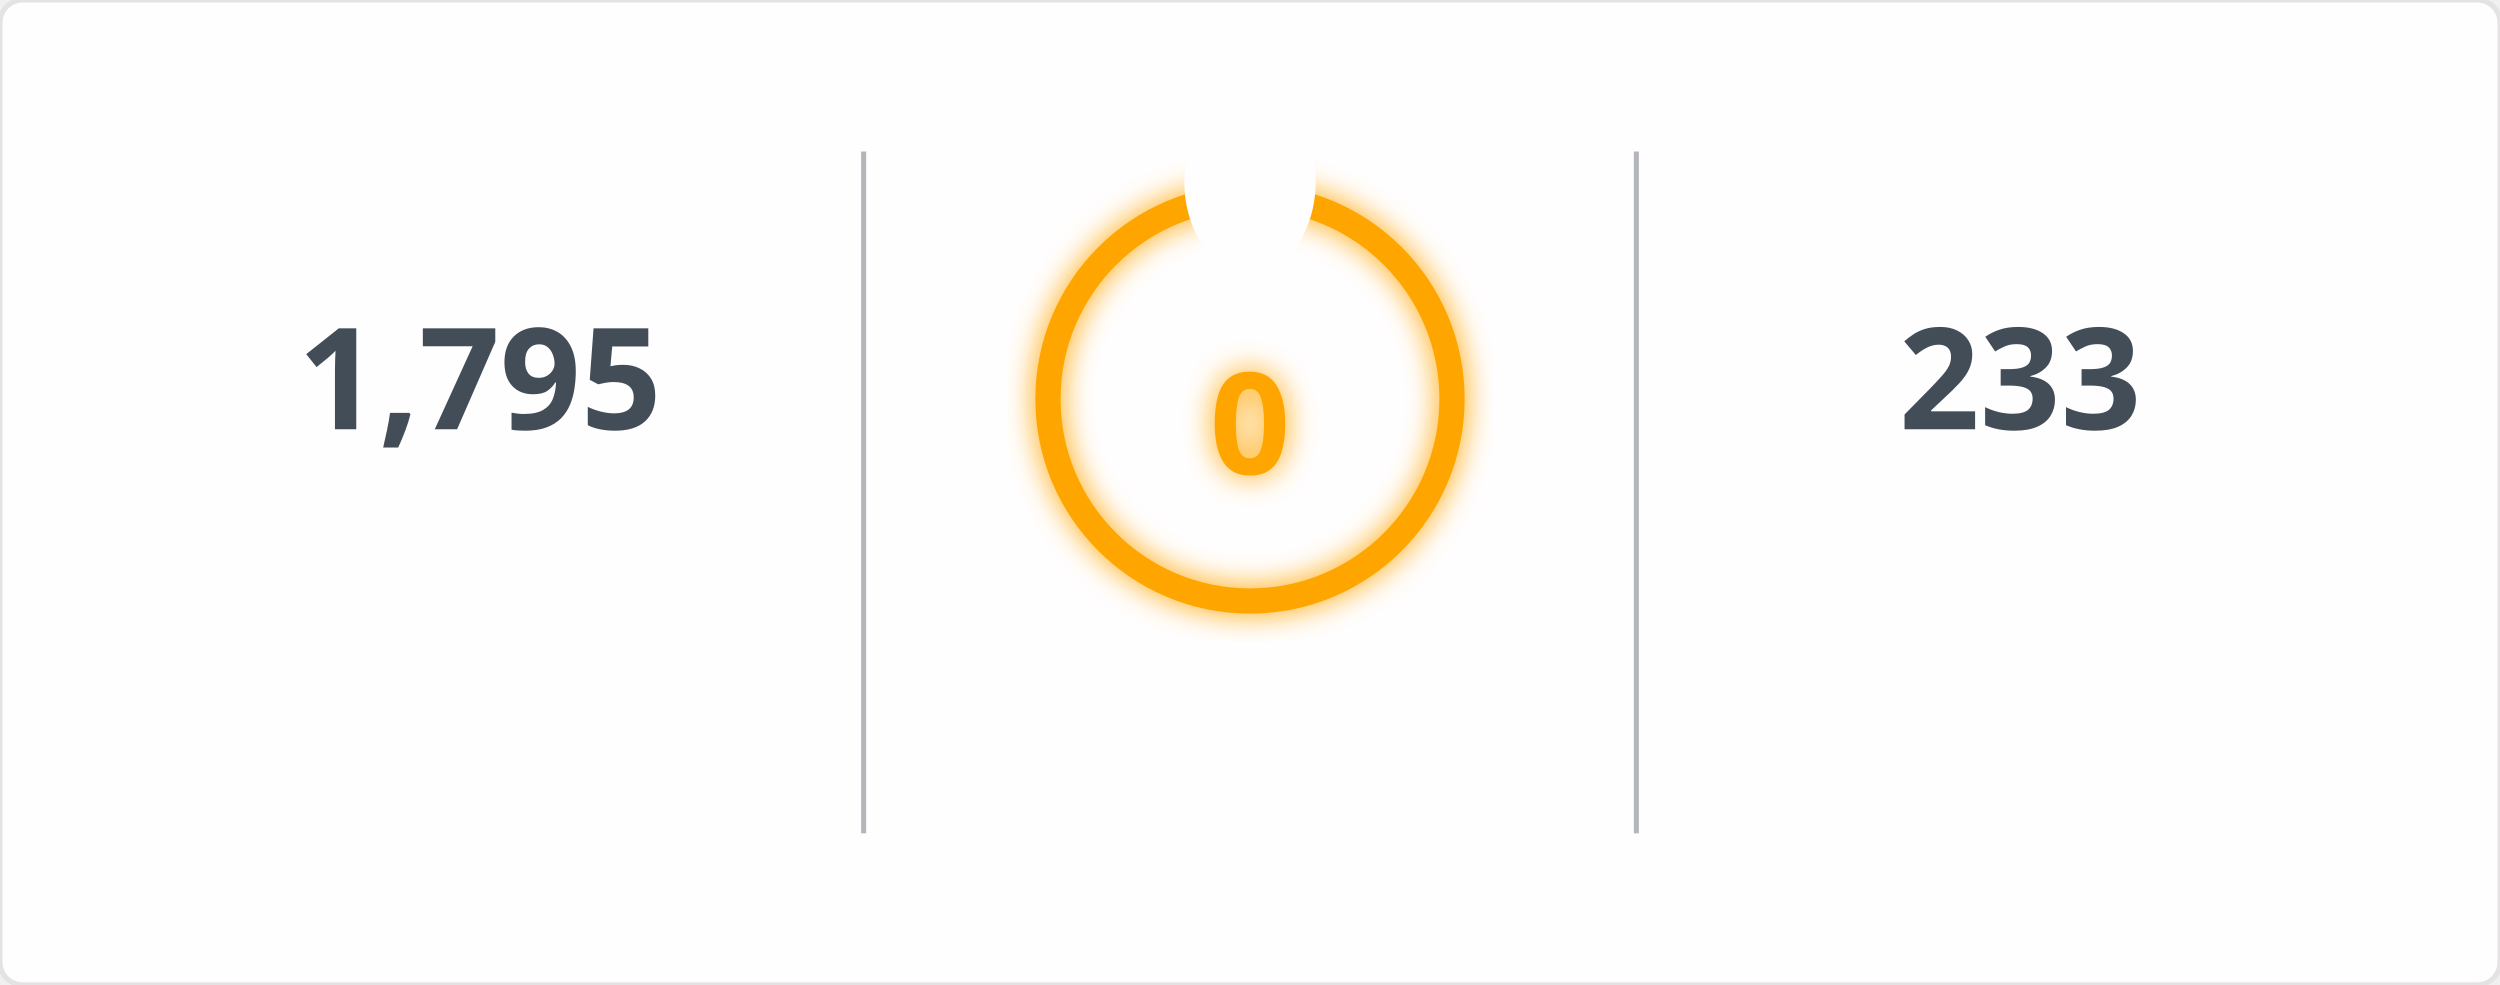
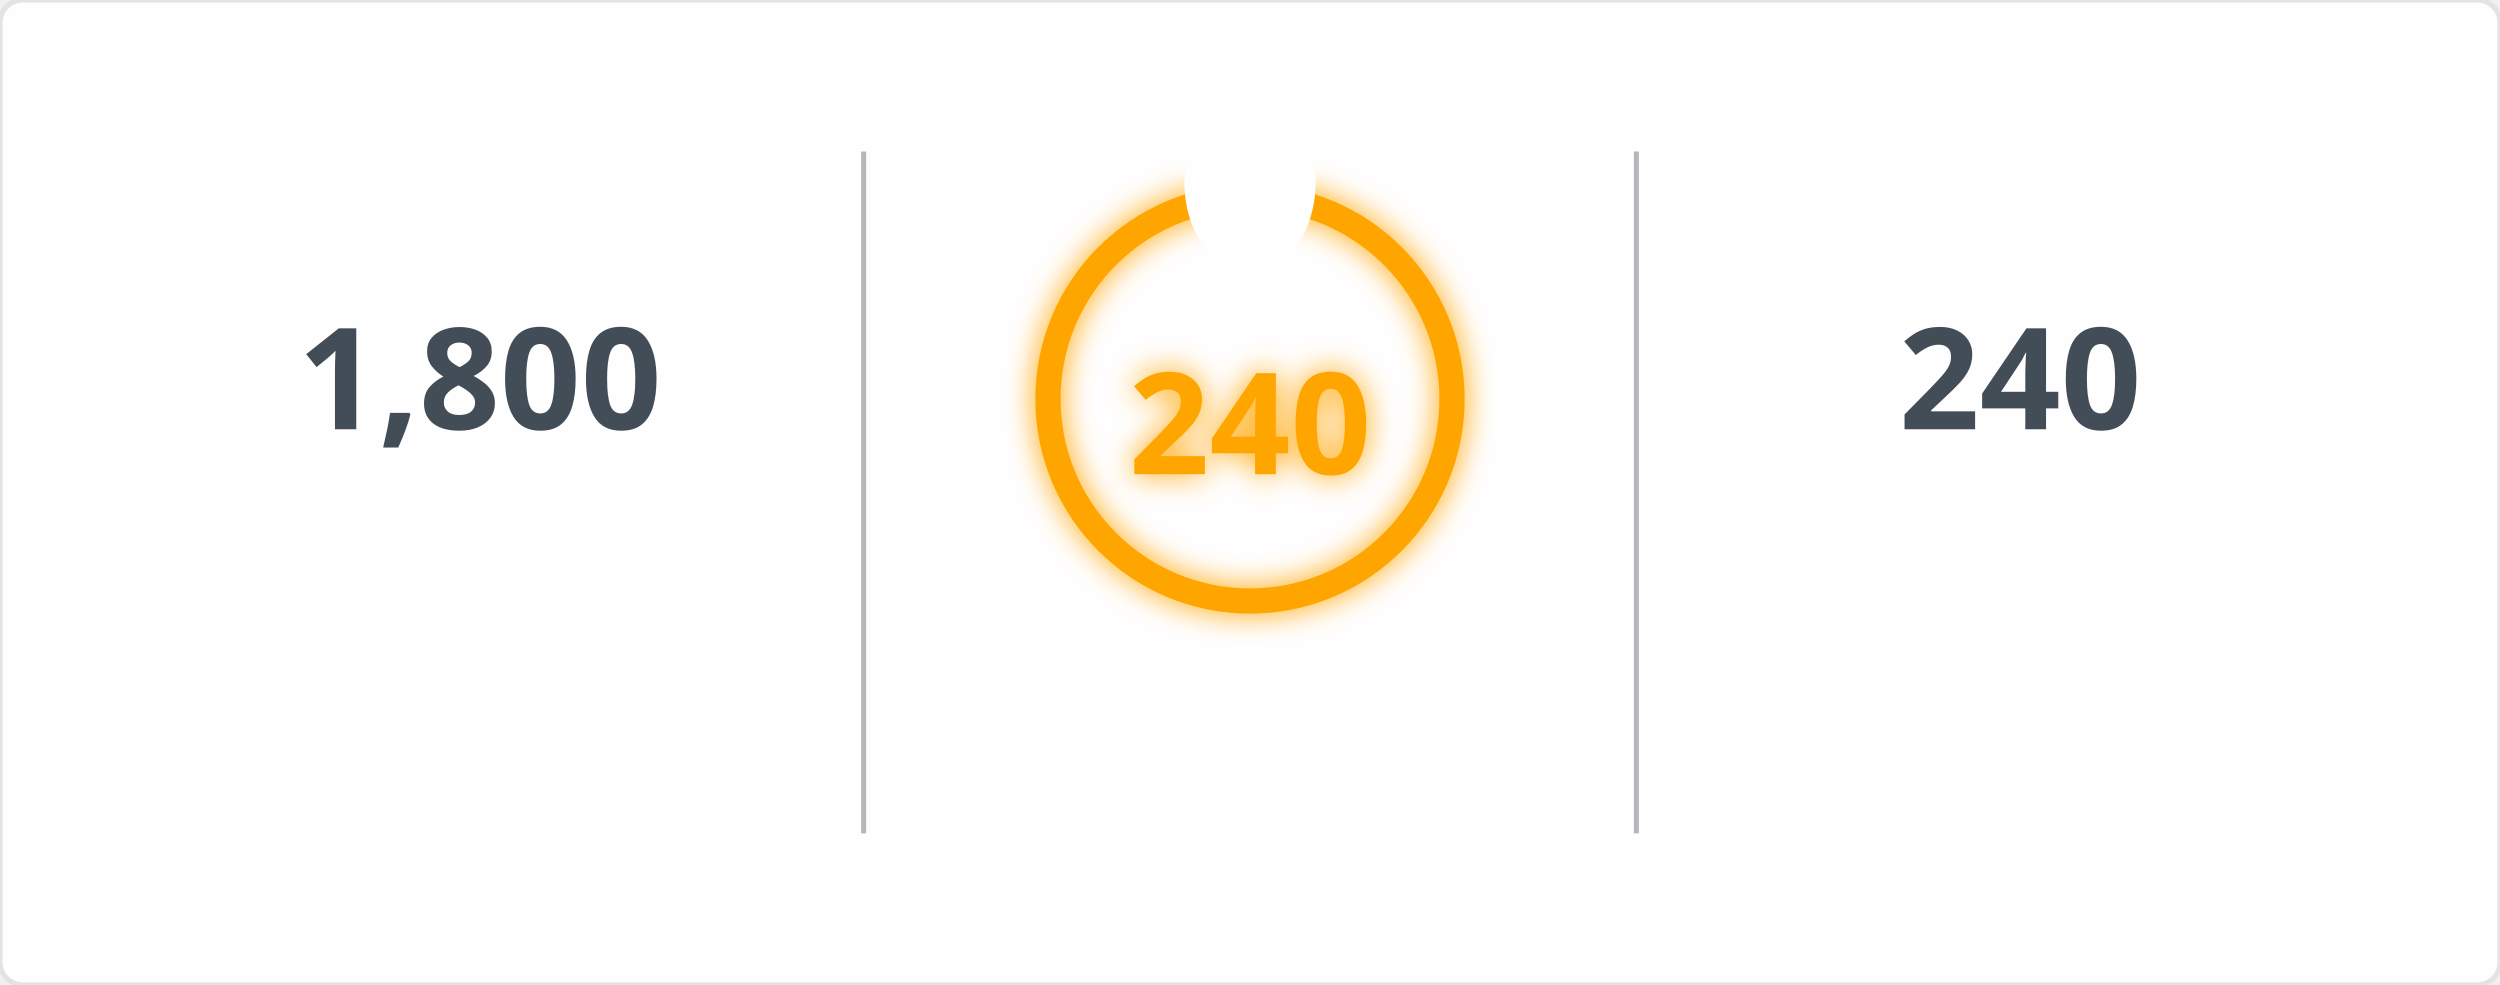
<svg xmlns="http://www.w3.org/2000/svg" width="495" height="195" viewBox="0 0 495 195">
  <defs>
    <filter id="glow" x="-50%" y="-50%" width="200%" height="200%">
      <feGaussianBlur in="SourceGraphic" stdDeviation="3" result="blur" />
      <feMerge>
        <feMergeNode in="blur" />
        <feMergeNode in="SourceGraphic" />
      </feMerge>
    </filter>
    <mask id="mask_out_ring_behind_fire">
      <rect width="495" height="195" fill="white" />
      <ellipse cx="247.5" cy="36" rx="13" ry="18" fill="black" />
    </mask>
  </defs>
  <style>
        @keyframes fadein {
          0% { opacity: 0; }
          100% { opacity: 1; }
        }
        @keyframes glowPulse {
          0% { opacity: 0.6; }
          50% { opacity: 1; }
          100% { opacity: 0.6; }
        }
        @keyframes currstreak {
          0% { font-size: 3px; opacity: 0.2; }
          80% { font-size: 34px; opacity: 1; }
          100% { font-size: 28px; opacity: 1; }
        }
        .header-fire { font: 600 20px 'Segoe UI', Ubuntu, Sans-Serif; fill: orange; filter: url(#glow); animation: glowPulse 2s infinite; }
        .header-text { font: 600 20px 'Segoe UI', Ubuntu, Sans-Serif; fill: black; }
        .stat { font: 700 28px 'Segoe UI', Ubuntu, Sans-Serif; fill: #434d58; text-anchor: middle; animation: fadein 0.6s forwards; }
        .label { font: 400 14px 'Segoe UI', Ubuntu, Sans-Serif; fill: #434d58; text-anchor: middle; opacity: 0; animation: fadein 0.8s forwards; }
        .range { font: 400 12px 'Segoe UI', Ubuntu, Sans-Serif; fill: #434d58; text-anchor: middle; opacity: 0; animation: fadein 1s forwards; }
        .circle-label { font: 700 28px 'Segoe UI', Ubuntu, Sans-Serif; fill: orange; text-anchor: middle; dominant-baseline: middle; filter: url(#glow); animation: currstreak 0.6s forwards; }
        .ring { stroke: orange; filter: url(#glow); animation: glowPulse 2s infinite; }
        .divider { stroke: #434d58; stroke-opacity: 0.4; stroke-width: 1; }
      </style>
  <rect width="100%" height="100%" fill="#fffefe" stroke="#e4e2e2" rx="4.5" />
  <line x1="171" y1="30" x2="171" y2="165" class="divider" />
  <line x1="324" y1="30" x2="324" y2="165" class="divider" />
-   <text x="95" y="85" class="stat">1,795</text>
+   <text x="95" y="85" class="stat">1,800</text>
  <text x="95" y="115" class="label">Total Contributions</text>
  <text x="95" y="145" class="range">Jul 10, 2023 - Present</text>
  <g mask="url(#mask_out_ring_behind_fire)">
    <circle cx="247.5" cy="79" r="40" stroke-width="5" class="ring" fill="none" />
  </g>
  <g transform="translate(247.5, 23.5)" style="opacity: 0; animation: fadein 0.5s linear forwards 0.6s">
    <path d="M -12 -0.5 L 15 -0.5 L 15 23.5 L -12 23.5 Z" fill="none" />
    <path d="M 1.5 0.67 C 1.5 0.67 2.24 3.32 2.24 5.47 C 2.24 7.53 0.89 9.2 -1.17 9.2 C -3.23 9.2 -4.79 7.53 -4.79 5.47 L -4.76 5.11 C -6.78 7.51 -8 10.62 -8 13.99 C -8 18.41 -4.42 22 0 22 C 4.42 22 8 18.41 8 13.99 C 8 8.6 5.41 3.79 1.5 0.67 Z M -0.29 19 C -2.07 19 -3.51 17.6 -3.51 15.86 C -3.51 14.24 -2.46 13.1 -0.7 12.74 C 1.07 12.38 2.9 11.53 3.92 10.16 C 4.31 11.45 4.51 12.81 4.51 14.2 C 4.51 16.85 2.36 19 -0.29 19 Z" fill="orange" filter="url(#glow)" />
  </g>
-   <text x="247.5" y="84" class="circle-label">0</text>
+   <text x="247.5" y="84" class="circle-label">240</text>
  <text x="247.5" y="144" class="label" style="fill: orange">Current Streak</text>
-   <text x="247.5" y="168" class="range" />
-   <text x="400" y="85" class="stat">233</text>
+   <text x="247.5" y="168" class="range">Jun 24, 2025 - Feb 18</text>
+   <text x="400" y="85" class="stat">240</text>
  <text x="400" y="115" class="label">Longest Streak</text>
-   <text x="400" y="145" class="range">Jun 24, 2025 - Feb 11</text>
+   <text x="400" y="145" class="range">Jun 24, 2025 - Feb 18</text>
</svg>
